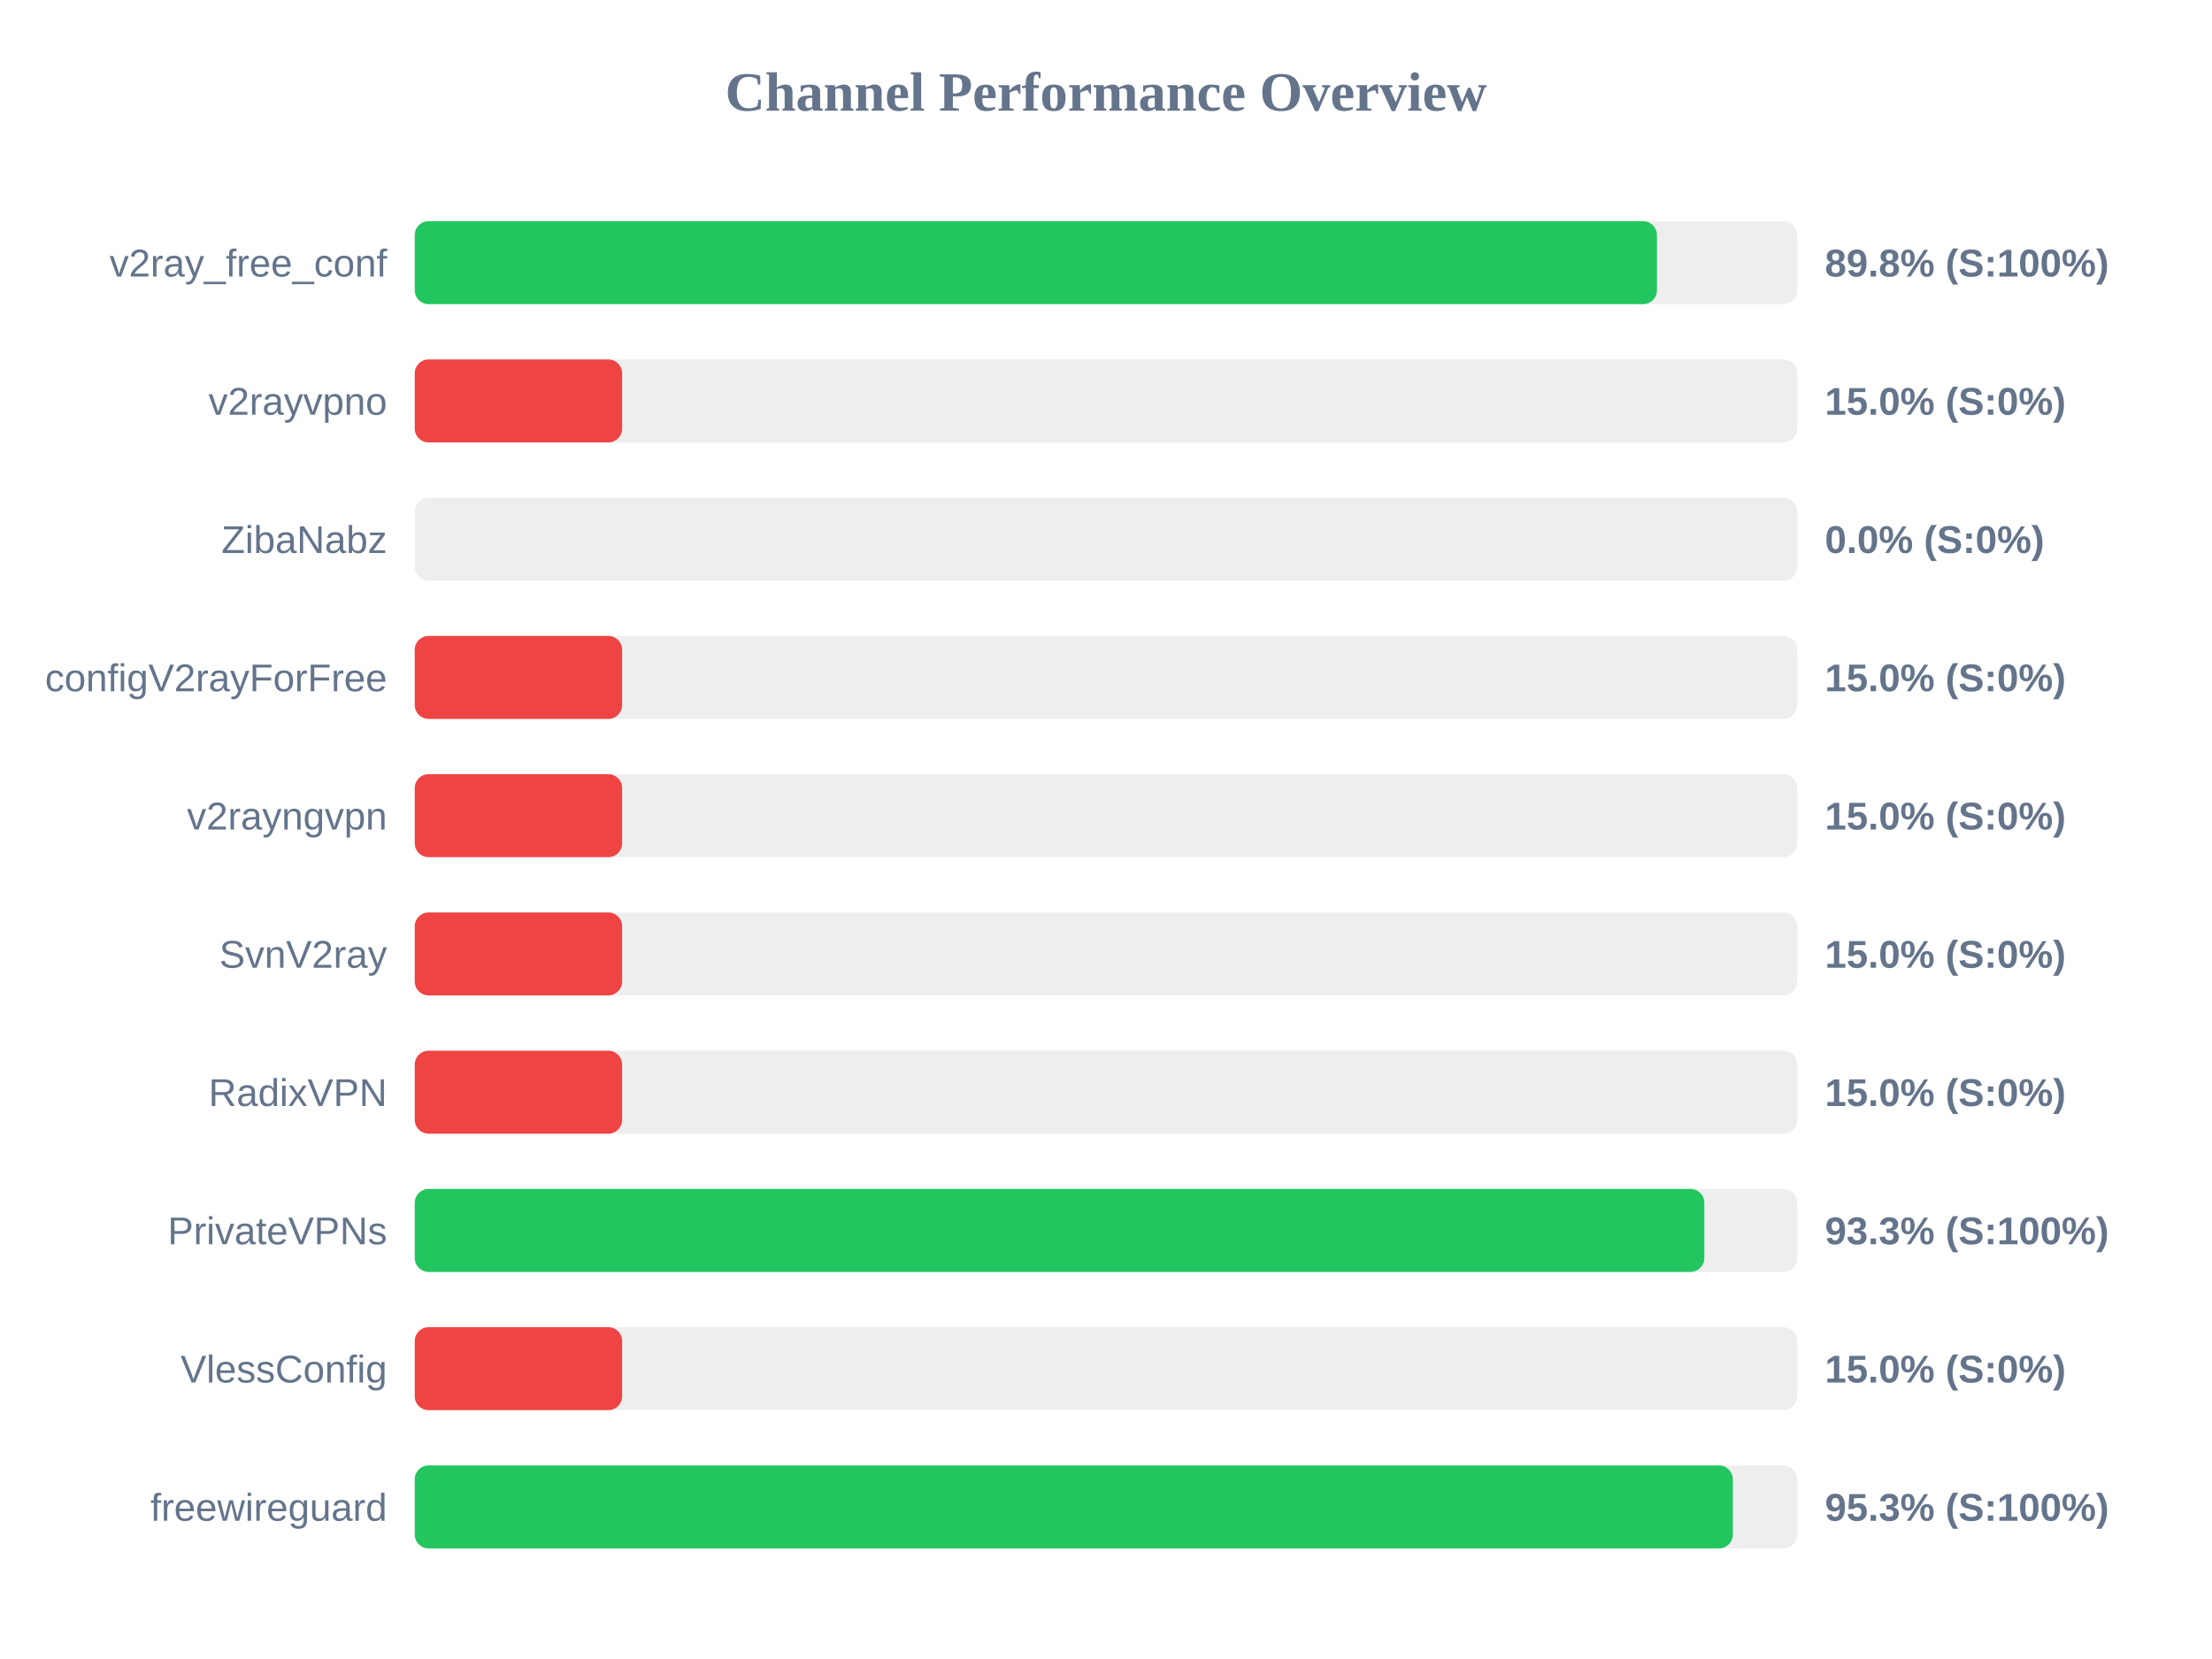
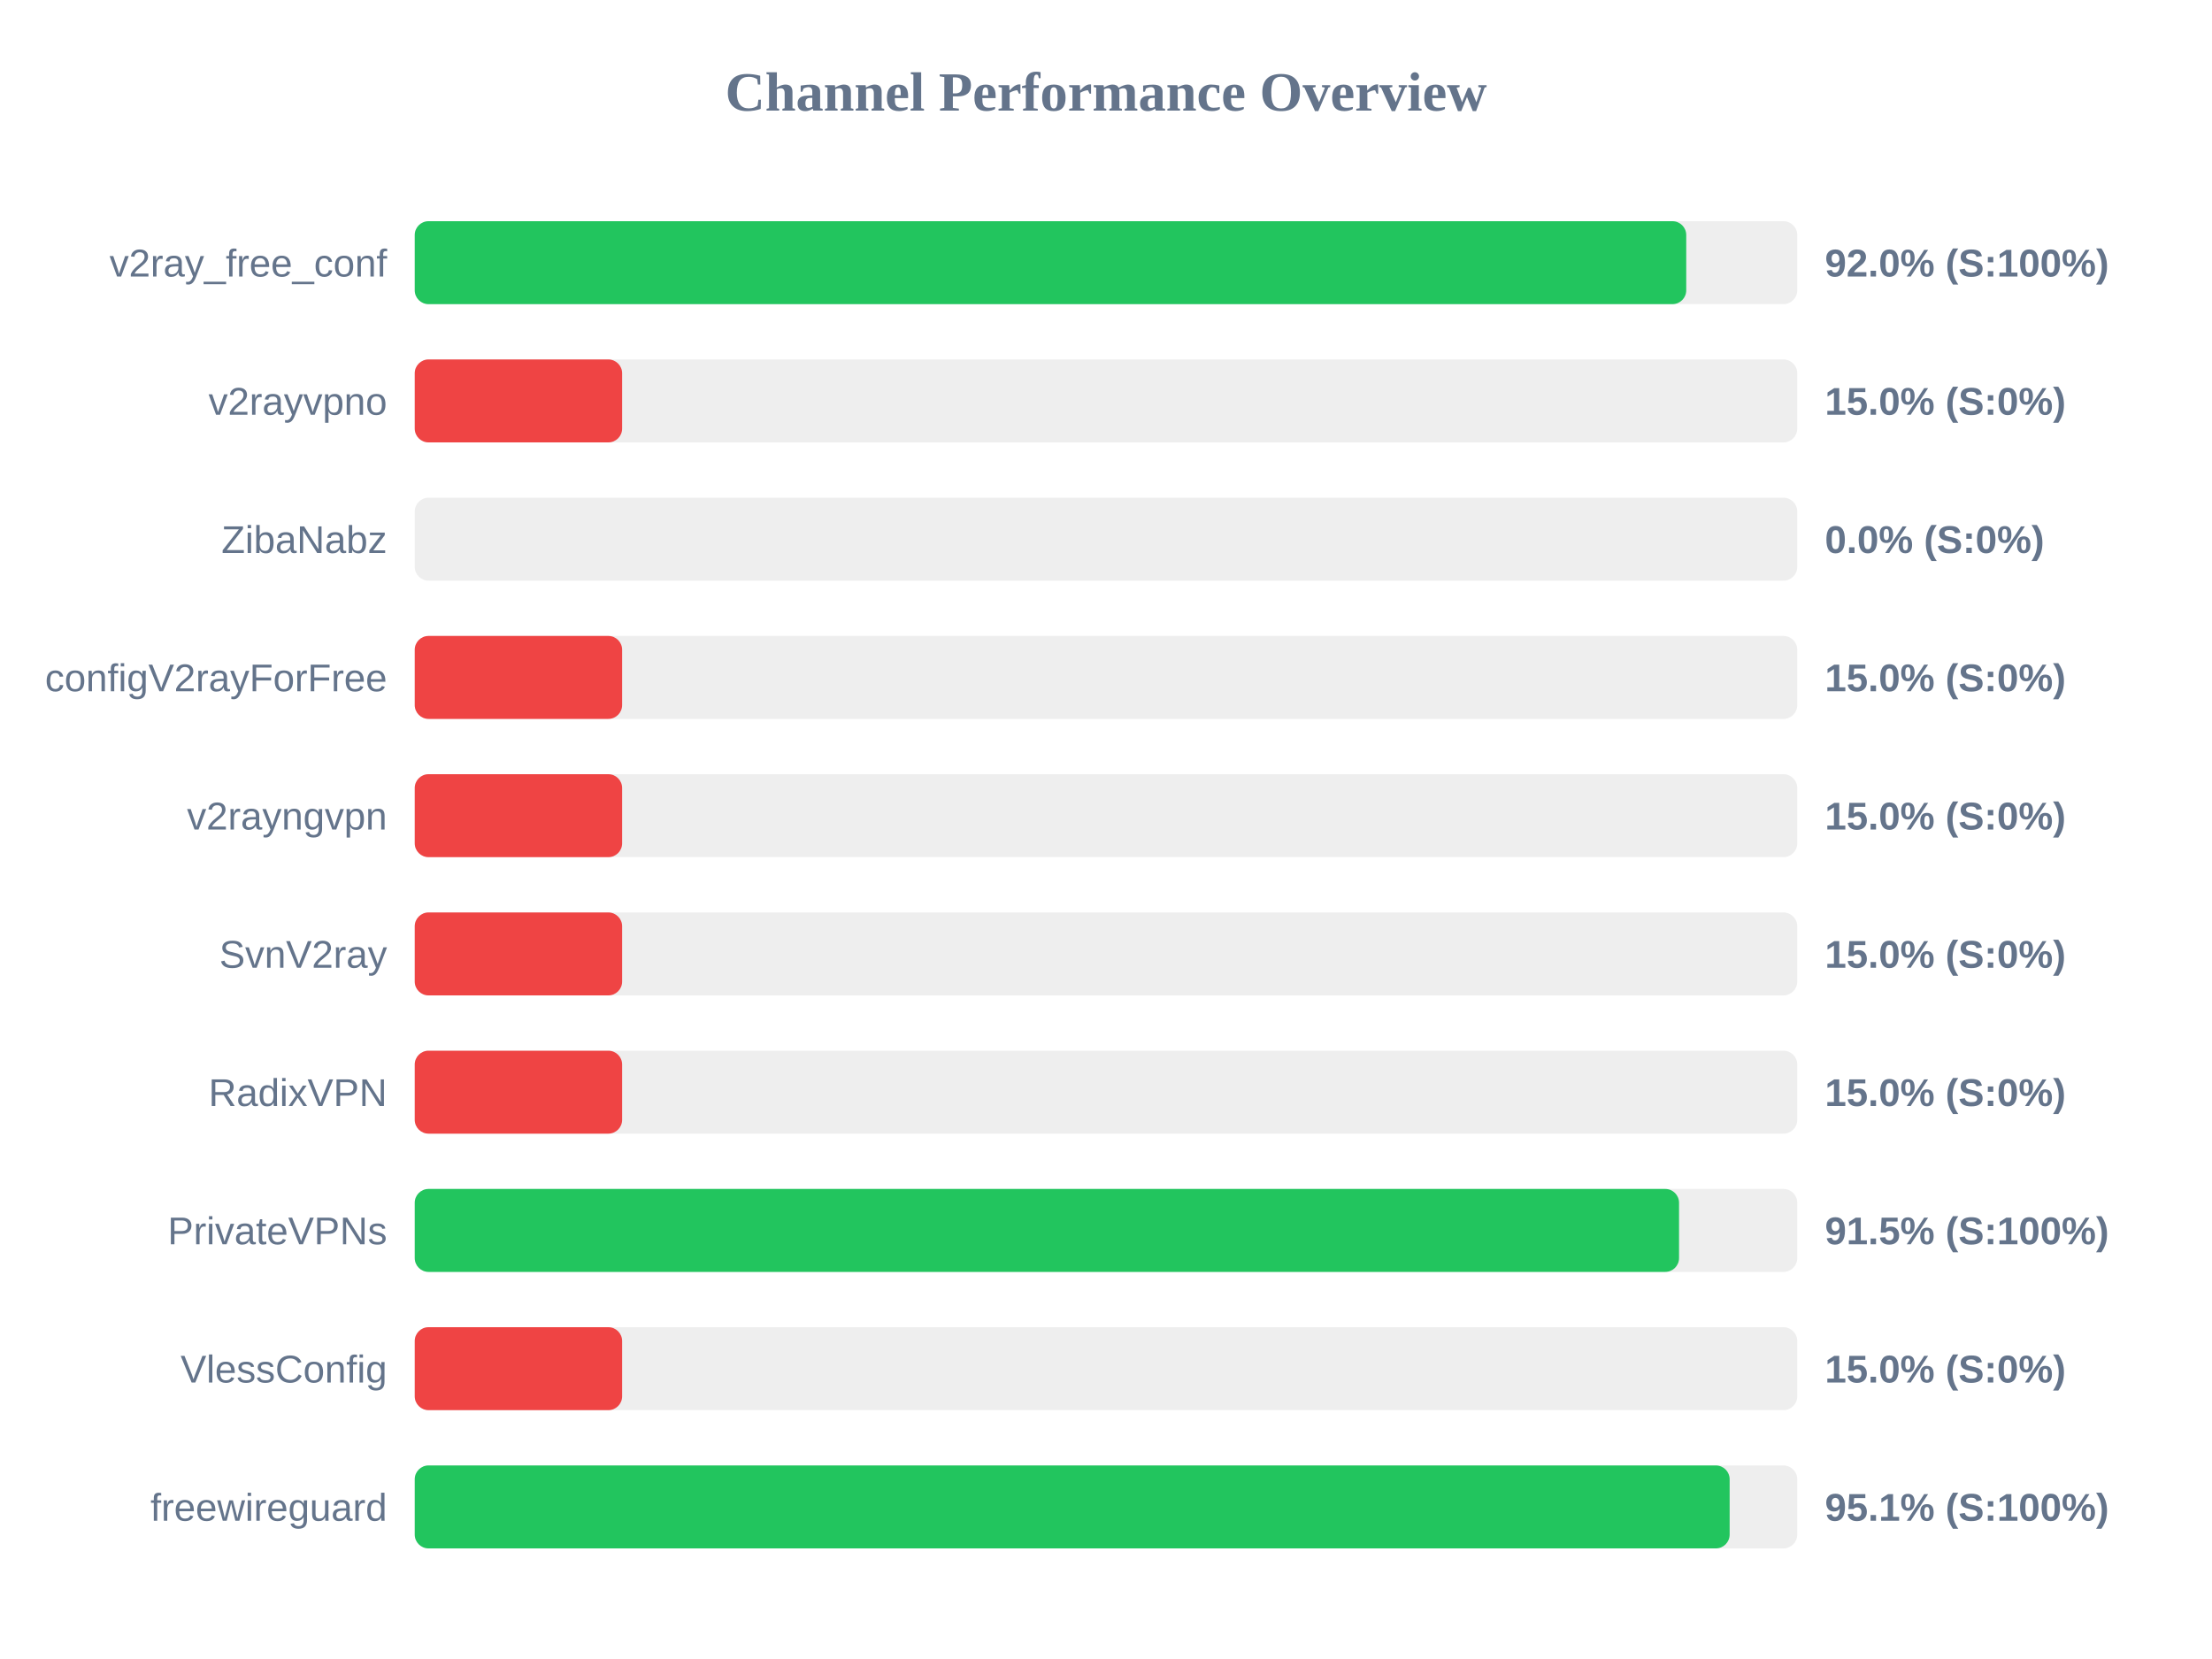
<svg xmlns="http://www.w3.org/2000/svg" width="800" height="600" version="1.1">
  <style>
        .row { font: 14px Arial; fill: #64748b; }
        .score { font: bold 14px Arial; fill: #64748b; }
    </style>
  <text x="400" y="40" text-anchor="middle" font-size="20px" font-weight="bold" fill="#64748b">Channel Performance Overview</text>
  <rect x="150" y="80" width="500" height="30" fill="#eee" rx="5" />
-   <rect x="150" y="80" width="449.25" height="30" fill="#22c55e" rx="5" />
+   <rect x="150" y="80" width="459.85" height="30" fill="#22c55e" rx="5" />
  <text x="140" y="100" text-anchor="end" class="row">v2ray_free_conf</text>
-   <text x="660" y="100" text-anchor="start" class="score">89.8% (S:100%)</text>
+   <text x="660" y="100" text-anchor="start" class="score">92.0% (S:100%)</text>
  <rect x="150" y="130" width="500" height="30" fill="#eee" rx="5" />
  <rect x="150" y="130" width="75.0" height="30" fill="#ef4444" rx="5" />
  <text x="140" y="150" text-anchor="end" class="row">v2rayvpno</text>
  <text x="660" y="150" text-anchor="start" class="score">15.0% (S:0%)</text>
  <rect x="150" y="180" width="500" height="30" fill="#eee" rx="5" />
  <rect x="150" y="180" width="0.0" height="30" fill="#ef4444" rx="5" />
  <text x="140" y="200" text-anchor="end" class="row">ZibaNabz</text>
  <text x="660" y="200" text-anchor="start" class="score">0.0% (S:0%)</text>
  <rect x="150" y="230" width="500" height="30" fill="#eee" rx="5" />
  <rect x="150" y="230" width="75.0" height="30" fill="#ef4444" rx="5" />
  <text x="140" y="250" text-anchor="end" class="row">configV2rayForFree</text>
  <text x="660" y="250" text-anchor="start" class="score">15.0% (S:0%)</text>
  <rect x="150" y="280" width="500" height="30" fill="#eee" rx="5" />
  <rect x="150" y="280" width="75.0" height="30" fill="#ef4444" rx="5" />
  <text x="140" y="300" text-anchor="end" class="row">v2rayngvpn</text>
  <text x="660" y="300" text-anchor="start" class="score">15.0% (S:0%)</text>
  <rect x="150" y="330" width="500" height="30" fill="#eee" rx="5" />
  <rect x="150" y="330" width="75.0" height="30" fill="#ef4444" rx="5" />
  <text x="140" y="350" text-anchor="end" class="row">SvnV2ray</text>
  <text x="660" y="350" text-anchor="start" class="score">15.0% (S:0%)</text>
  <rect x="150" y="380" width="500" height="30" fill="#eee" rx="5" />
  <rect x="150" y="380" width="75.0" height="30" fill="#ef4444" rx="5" />
  <text x="140" y="400" text-anchor="end" class="row">RadixVPN</text>
  <text x="660" y="400" text-anchor="start" class="score">15.0% (S:0%)</text>
  <rect x="150" y="430" width="500" height="30" fill="#eee" rx="5" />
-   <rect x="150" y="430" width="466.4" height="30" fill="#22c55e" rx="5" />
+   <rect x="150" y="430" width="457.25" height="30" fill="#22c55e" rx="5" />
  <text x="140" y="450" text-anchor="end" class="row">PrivateVPNs</text>
-   <text x="660" y="450" text-anchor="start" class="score">93.3% (S:100%)</text>
+   <text x="660" y="450" text-anchor="start" class="score">91.5% (S:100%)</text>
  <rect x="150" y="480" width="500" height="30" fill="#eee" rx="5" />
  <rect x="150" y="480" width="75.0" height="30" fill="#ef4444" rx="5" />
  <text x="140" y="500" text-anchor="end" class="row">VlessConfig</text>
  <text x="660" y="500" text-anchor="start" class="score">15.0% (S:0%)</text>
  <rect x="150" y="530" width="500" height="30" fill="#eee" rx="5" />
-   <rect x="150" y="530" width="476.7" height="30" fill="#22c55e" rx="5" />
+   <rect x="150" y="530" width="475.55" height="30" fill="#22c55e" rx="5" />
  <text x="140" y="550" text-anchor="end" class="row">freewireguard</text>
-   <text x="660" y="550" text-anchor="start" class="score">95.3% (S:100%)</text>
+   <text x="660" y="550" text-anchor="start" class="score">95.1% (S:100%)</text>
</svg>
